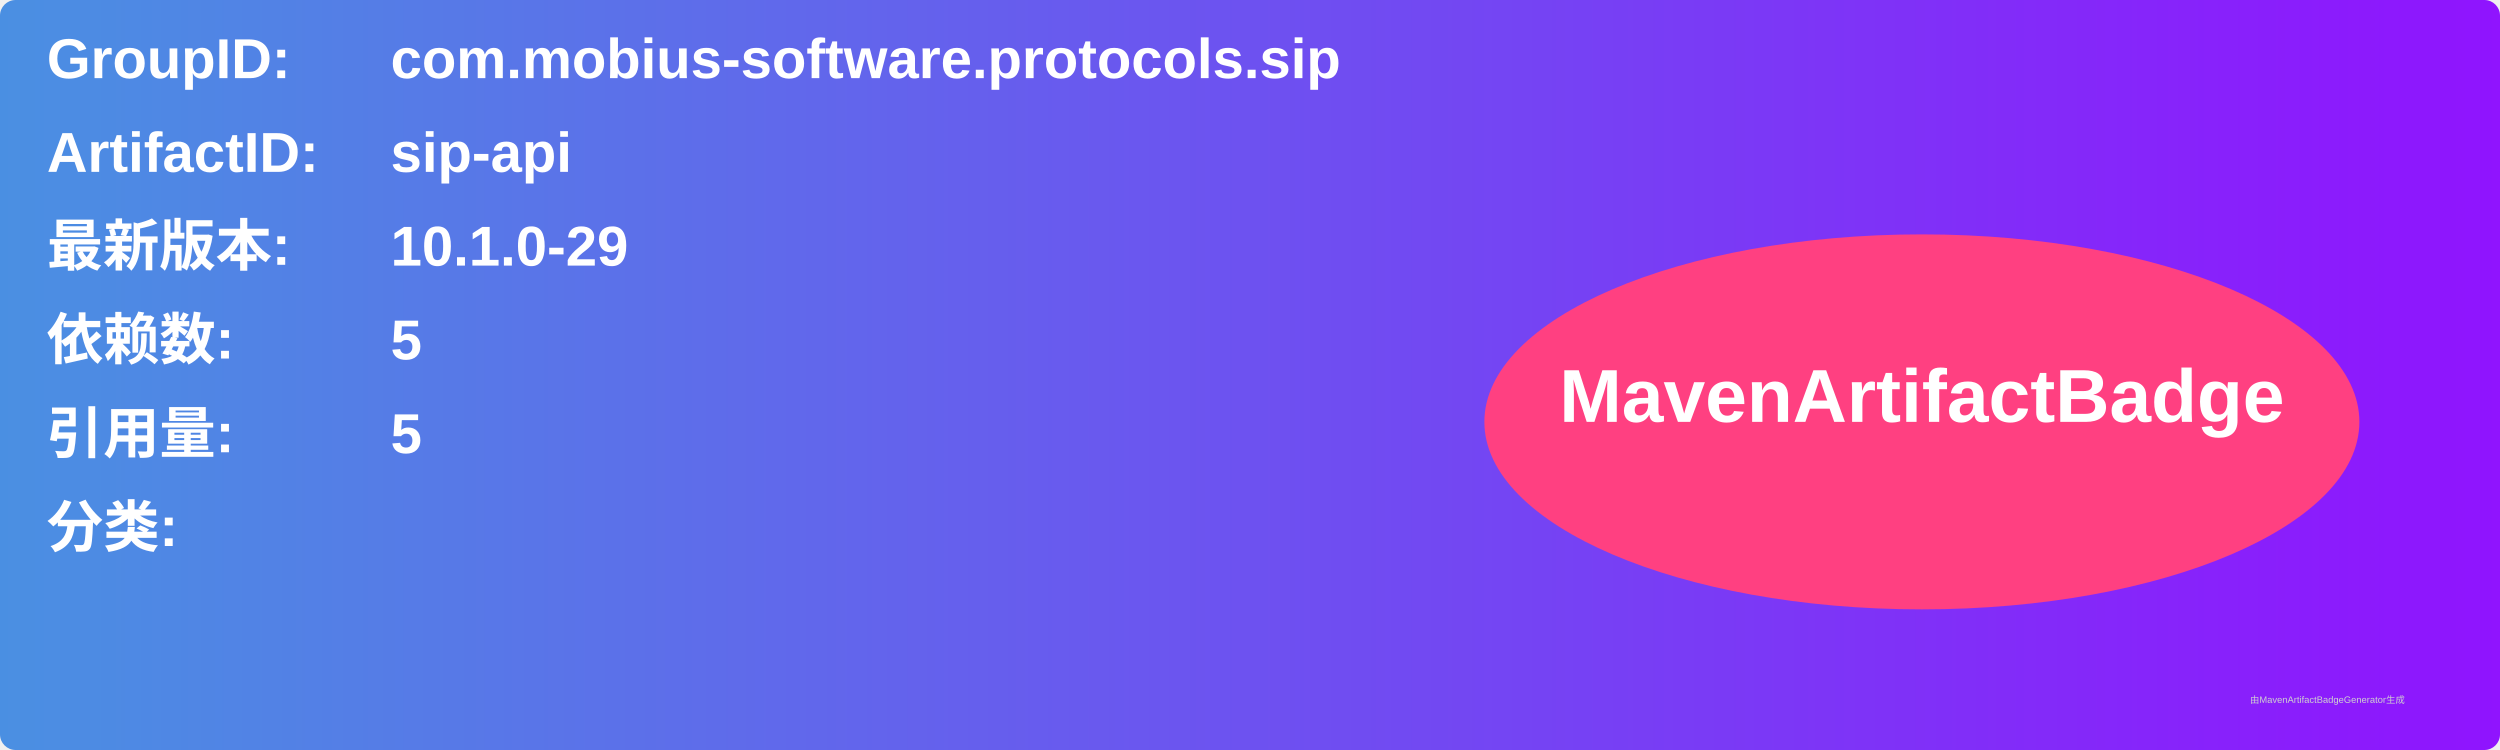
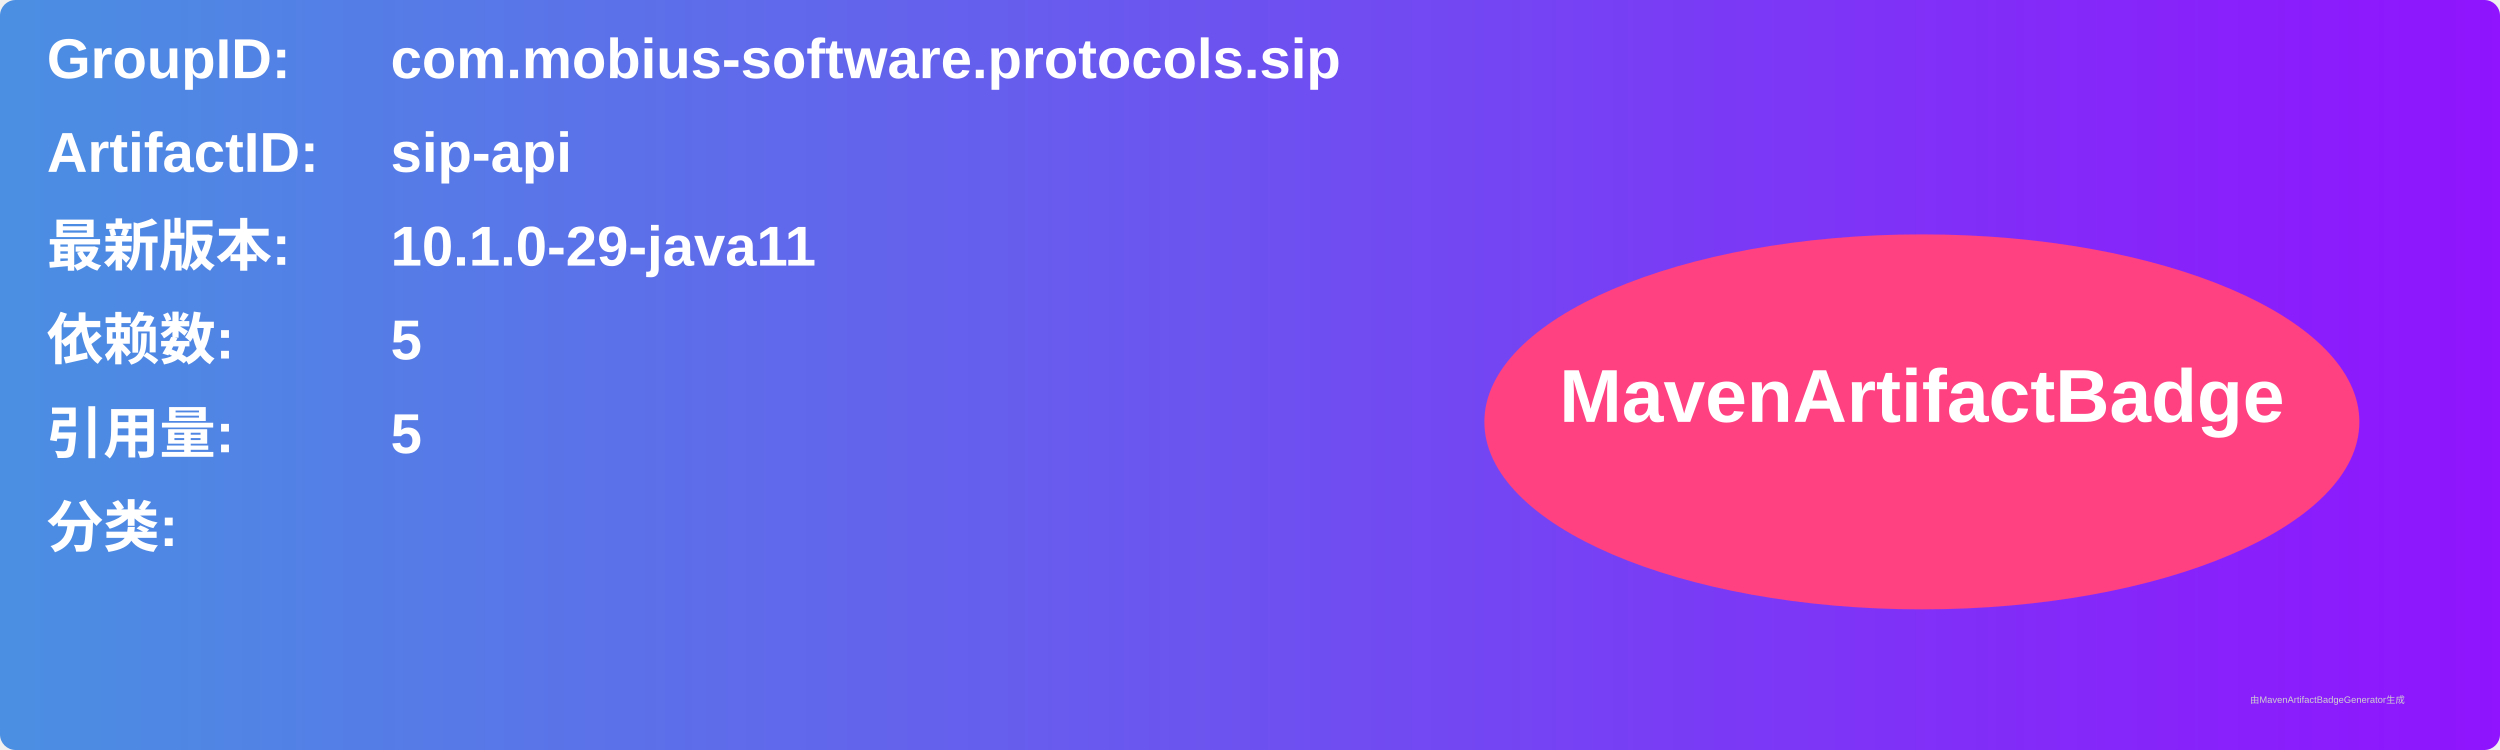
<svg xmlns="http://www.w3.org/2000/svg" width="800" height="240" viewBox="0 0 800 240">
  <linearGradient id="grad" x1="0%" y1="0%" x2="100%" y2="0%">
    <stop offset="0%" stop-color="#4a90e2" />
    <stop offset="100%" stop-color="#9013fe" />
  </linearGradient>
  <rect width="100%" height="100%" rx="5" ry="5" fill="url(#grad)" />
  <g transform="translate(15, 15)">
    <text x="0" y="10" font-family="Arial" font-size="18" fill="white" font-weight="bold" width="260">GroupID:</text>
    <text x="110" y="10" font-family="Arial" font-size="18" fill="white" font-weight="bold" width="460">com.mobius-software.protocols.sip</text>
    <text x="0" y="40" font-family="Arial" font-size="18" fill="white" font-weight="bold" width="260">ArtifactID:</text>
    <text x="110" y="40" font-family="Arial" font-size="18" fill="white" font-weight="bold" width="460">sip-api</text>
    <text x="0" y="70" font-family="Arial" font-size="18" fill="white" font-weight="bold">最新版本:</text>
    <text x="110" y="70" font-family="Arial" font-size="18" fill="white" font-weight="bold">
-       <tspan font-weight="bold">10.1.0-29</tspan>
+       <tspan font-weight="bold">10.1.0-29-java11</tspan>
    </text>
    <text x="0" y="100" font-family="Arial" font-size="18" fill="white" font-weight="bold">依赖数: </text>
    <text x="110" y="100" font-family="Arial" font-size="18" fill="white">
      <tspan font-weight="bold">5</tspan>
    </text>
    <text x="0" y="130" font-family="Arial" font-size="18" fill="white" font-weight="bold">引用量: </text>
    <text x="110" y="130" font-family="Arial" font-size="18" fill="white">
      <tspan font-weight="bold">5</tspan>
    </text>
    <text x="0" y="160" font-family="Arial" font-size="18" fill="white" font-weight="bold">分类:</text>
    <text x="10" y="190" font-family="Arial" font-size="10" fill="white">
      <tspan font-weight="bold" />
    </text>
    <ellipse cx="600" cy="120" rx="140" ry="60" fill="#ff4081" />
    <text x="600" y="120" text-anchor="middle" font-family="Arial" font-size="24" fill="white" font-weight="bold">MavenArtifactBadge</text>
  </g>
  <text x="720" y="225" font-family="Arial" font-size="3" fill="#d0d0d0">由MavenArtifactBadgeGenerator生成</text>
</svg>
